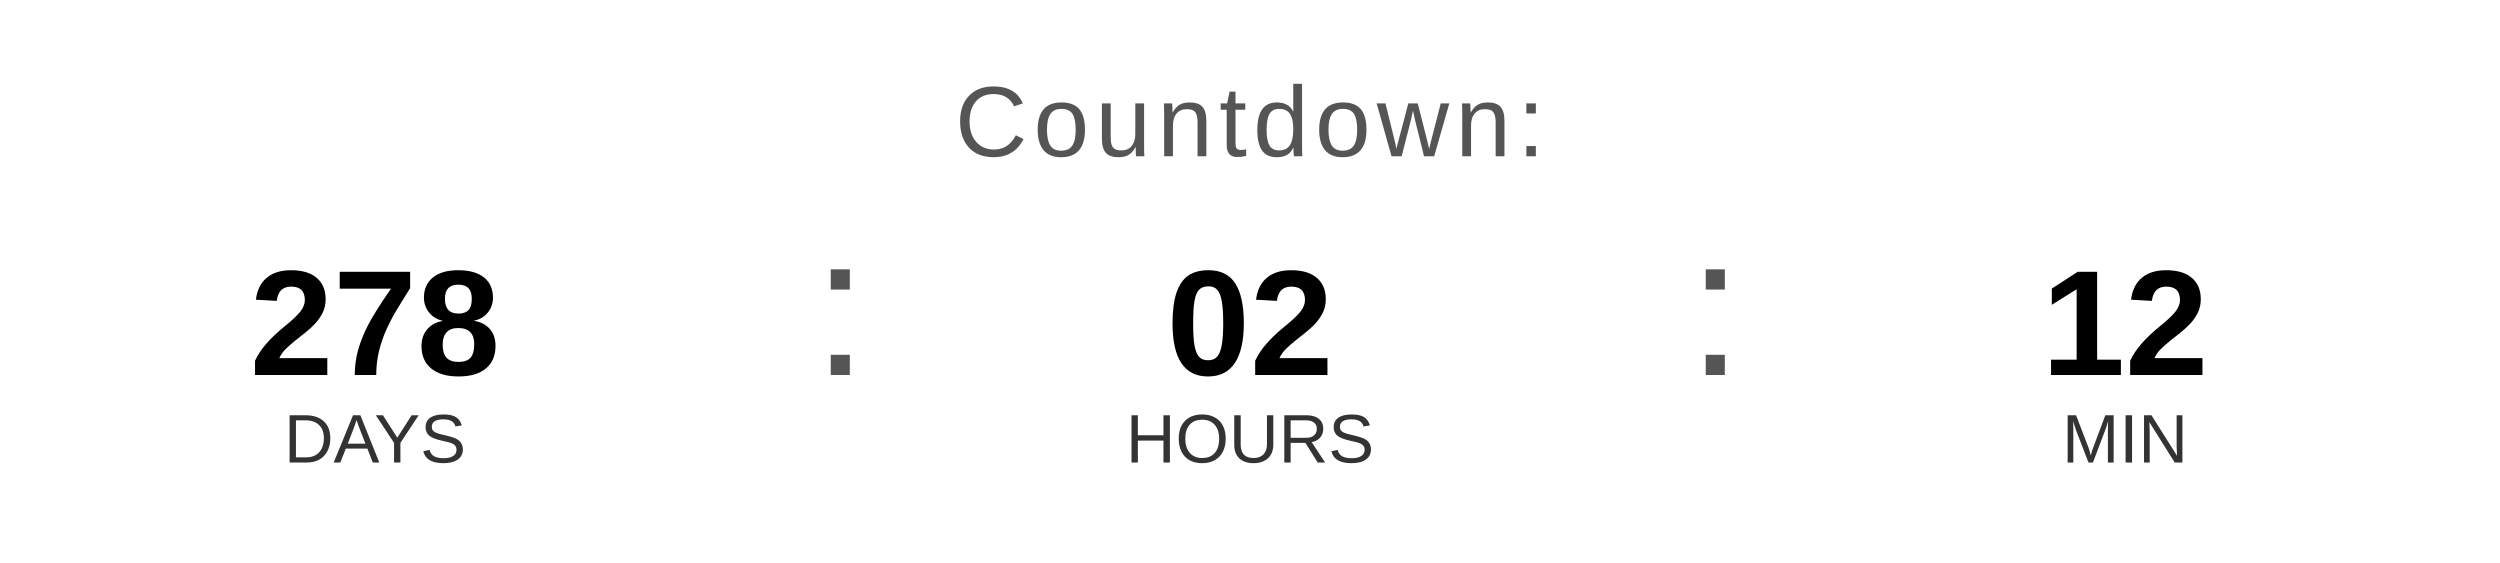
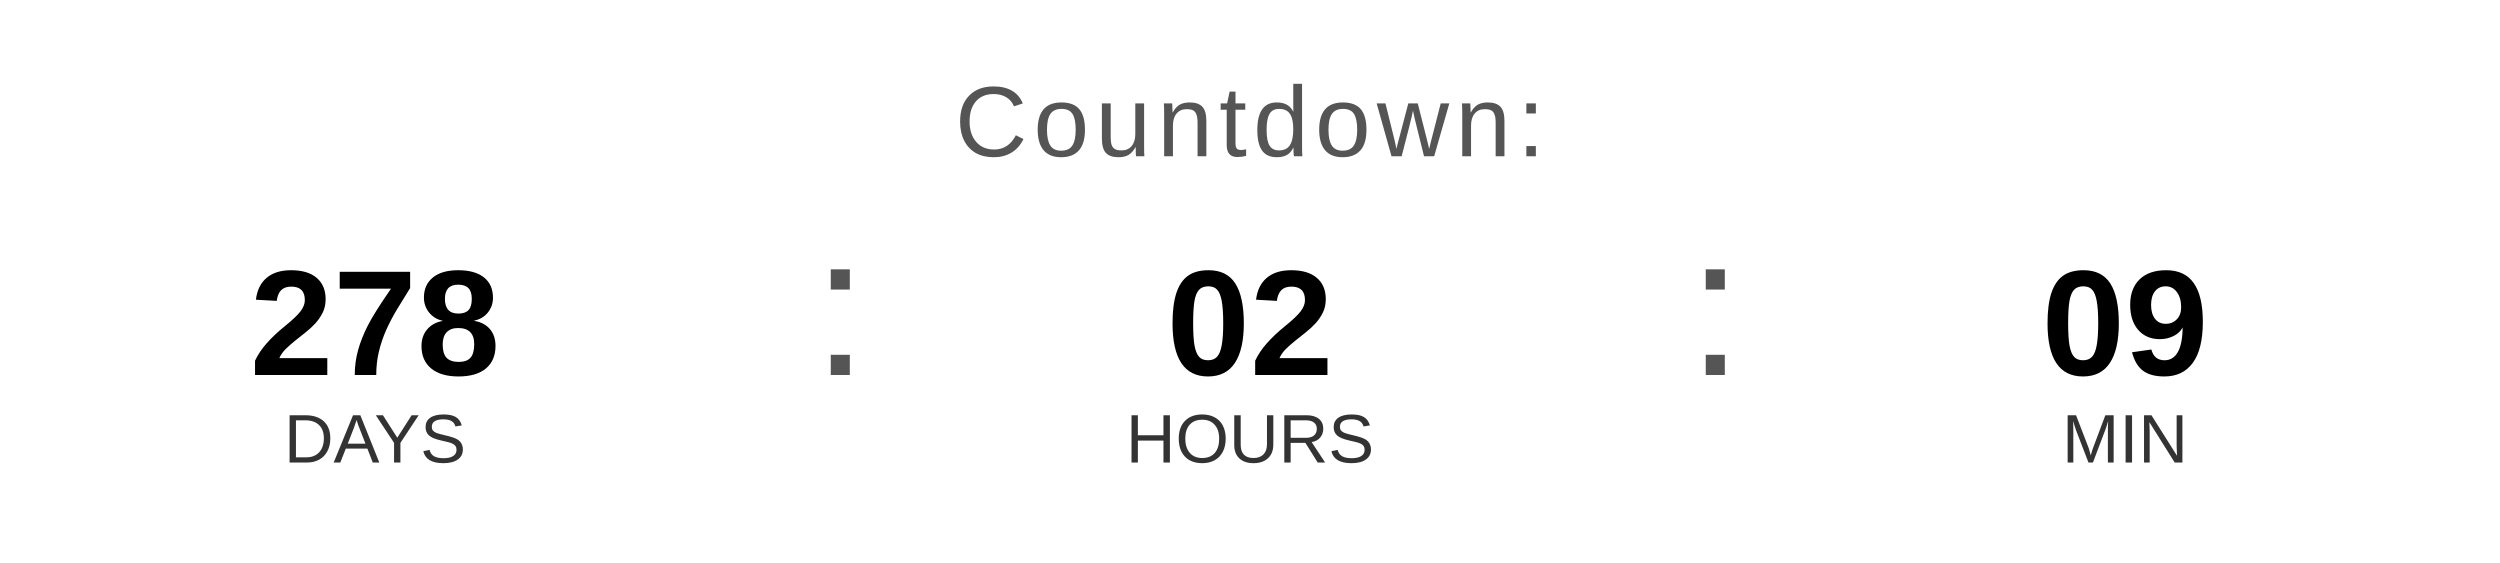
<svg xmlns="http://www.w3.org/2000/svg" width="400" height="90" viewBox="0 0 400 90">
  <text x="200" y="25" font-family="Arial, Helvetica, sans-serif" font-size="16" fill="#555555" text-anchor="middle" letter-spacing="1">
    Countdown:
  </text>
  <text x="60" y="60" font-family="Arial, Helvetica, sans-serif" font-size="24" font-weight="bold" fill="#000000" text-anchor="middle">278</text>
  <text x="60" y="74" font-family="Arial, Helvetica, sans-serif" font-size="11" fill="#333333" text-anchor="middle">DAYS</text>
  <text x="130" y="60" font-family="Arial, sans-serif" font-size="32" fill="#555555">:</text>
  <text x="200" y="60" font-family="Arial, Helvetica, sans-serif" font-size="24" font-weight="bold" fill="#000000" text-anchor="middle">02</text>
  <text x="200" y="74" font-family="Arial, Helvetica, sans-serif" font-size="11" fill="#333333" text-anchor="middle">HOURS</text>
  <text x="270" y="60" font-family="Arial, sans-serif" font-size="32" fill="#555555">:</text>
-   <text x="340" y="60" font-family="Arial, Helvetica, sans-serif" font-size="24" font-weight="bold" fill="#000000" text-anchor="middle">12</text>
+   <text x="340" y="60" font-family="Arial, Helvetica, sans-serif" font-size="24" font-weight="bold" fill="#000000" text-anchor="middle">09</text>
  <text x="340" y="74" font-family="Arial, Helvetica, sans-serif" font-size="11" fill="#333333" text-anchor="middle">MIN</text>
</svg>
